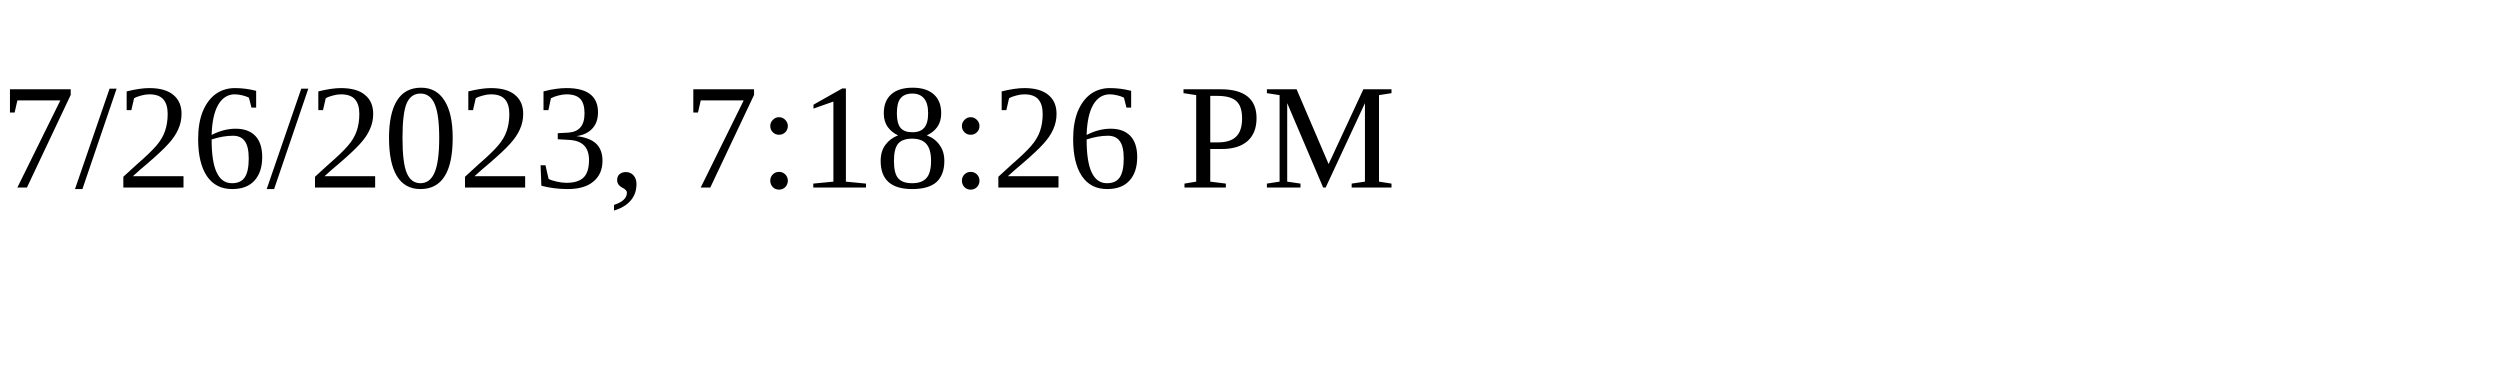
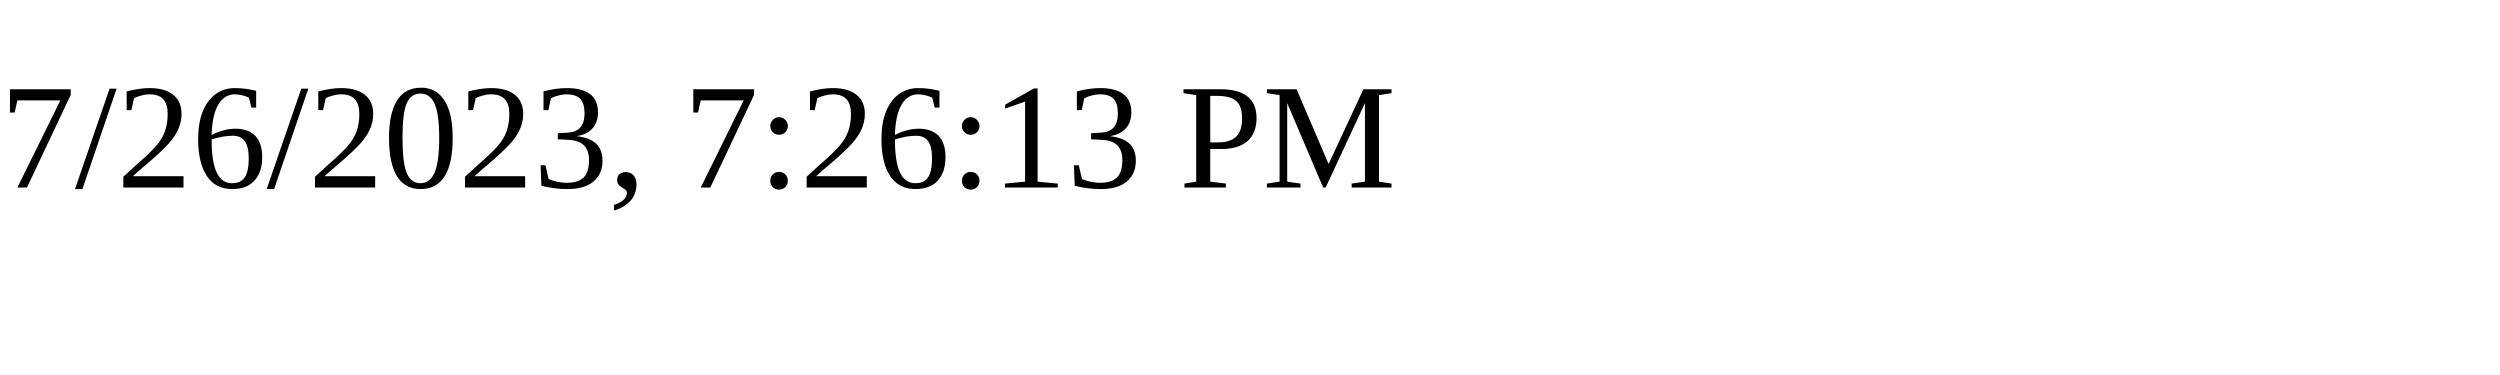
<svg xmlns="http://www.w3.org/2000/svg" height="30" width="200">
-   <text x="0" y="15">7/26/2023, 7:18:26 PM</text>
+   <text x="0" y="15">7/26/2023, 7:26:13 PM</text>
</svg>
